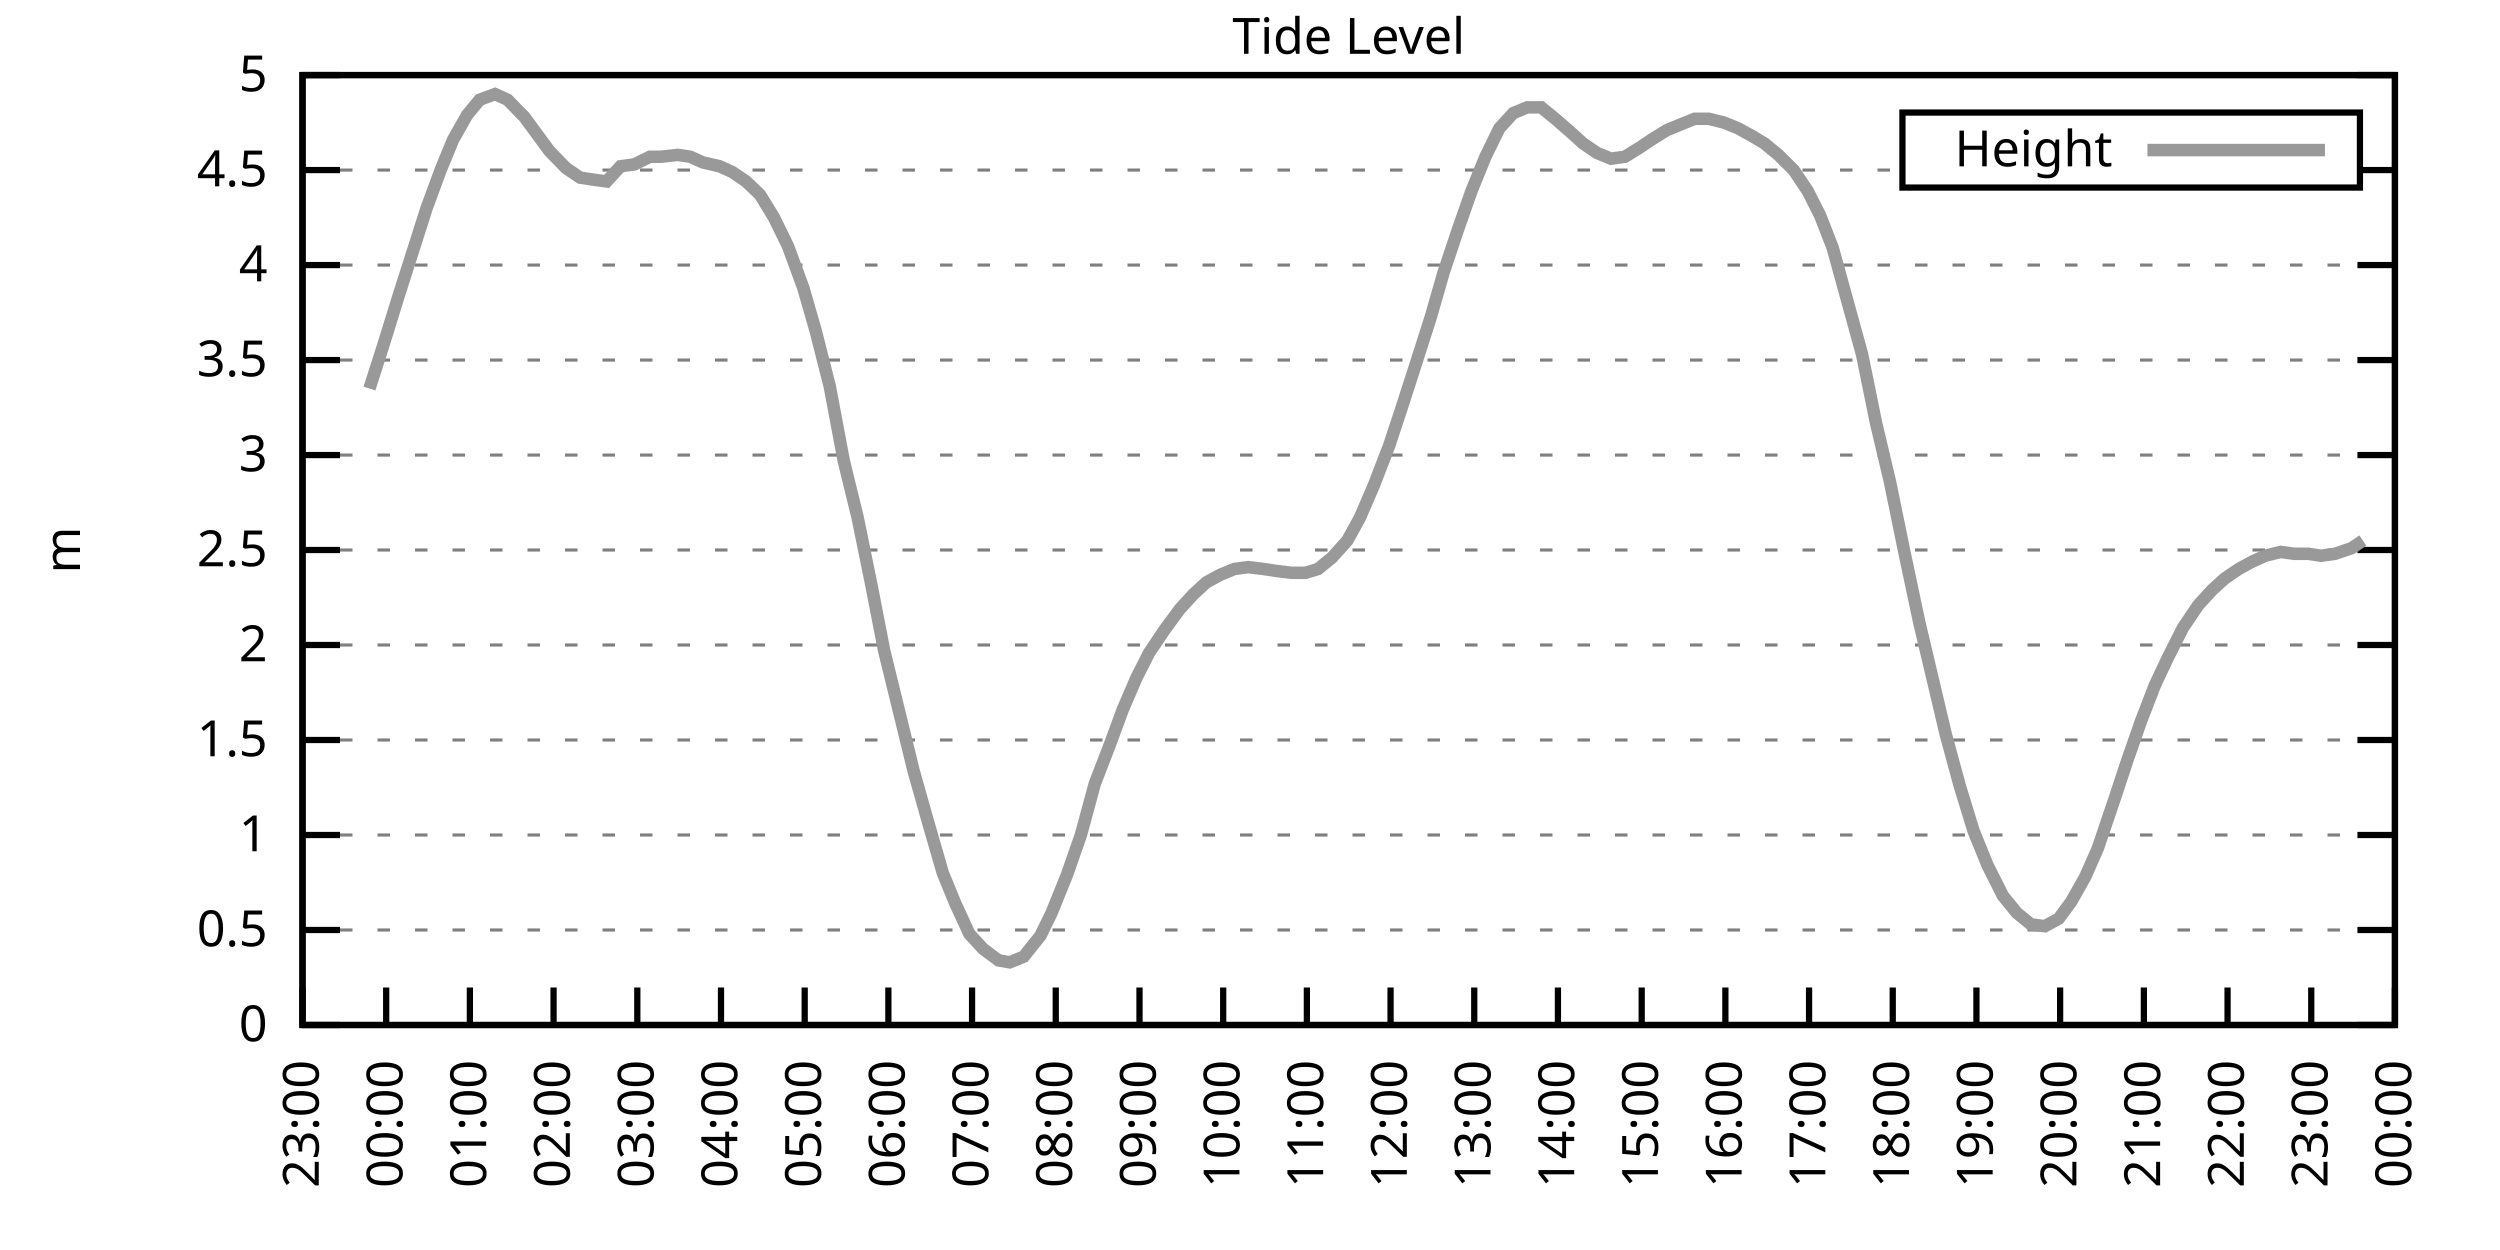
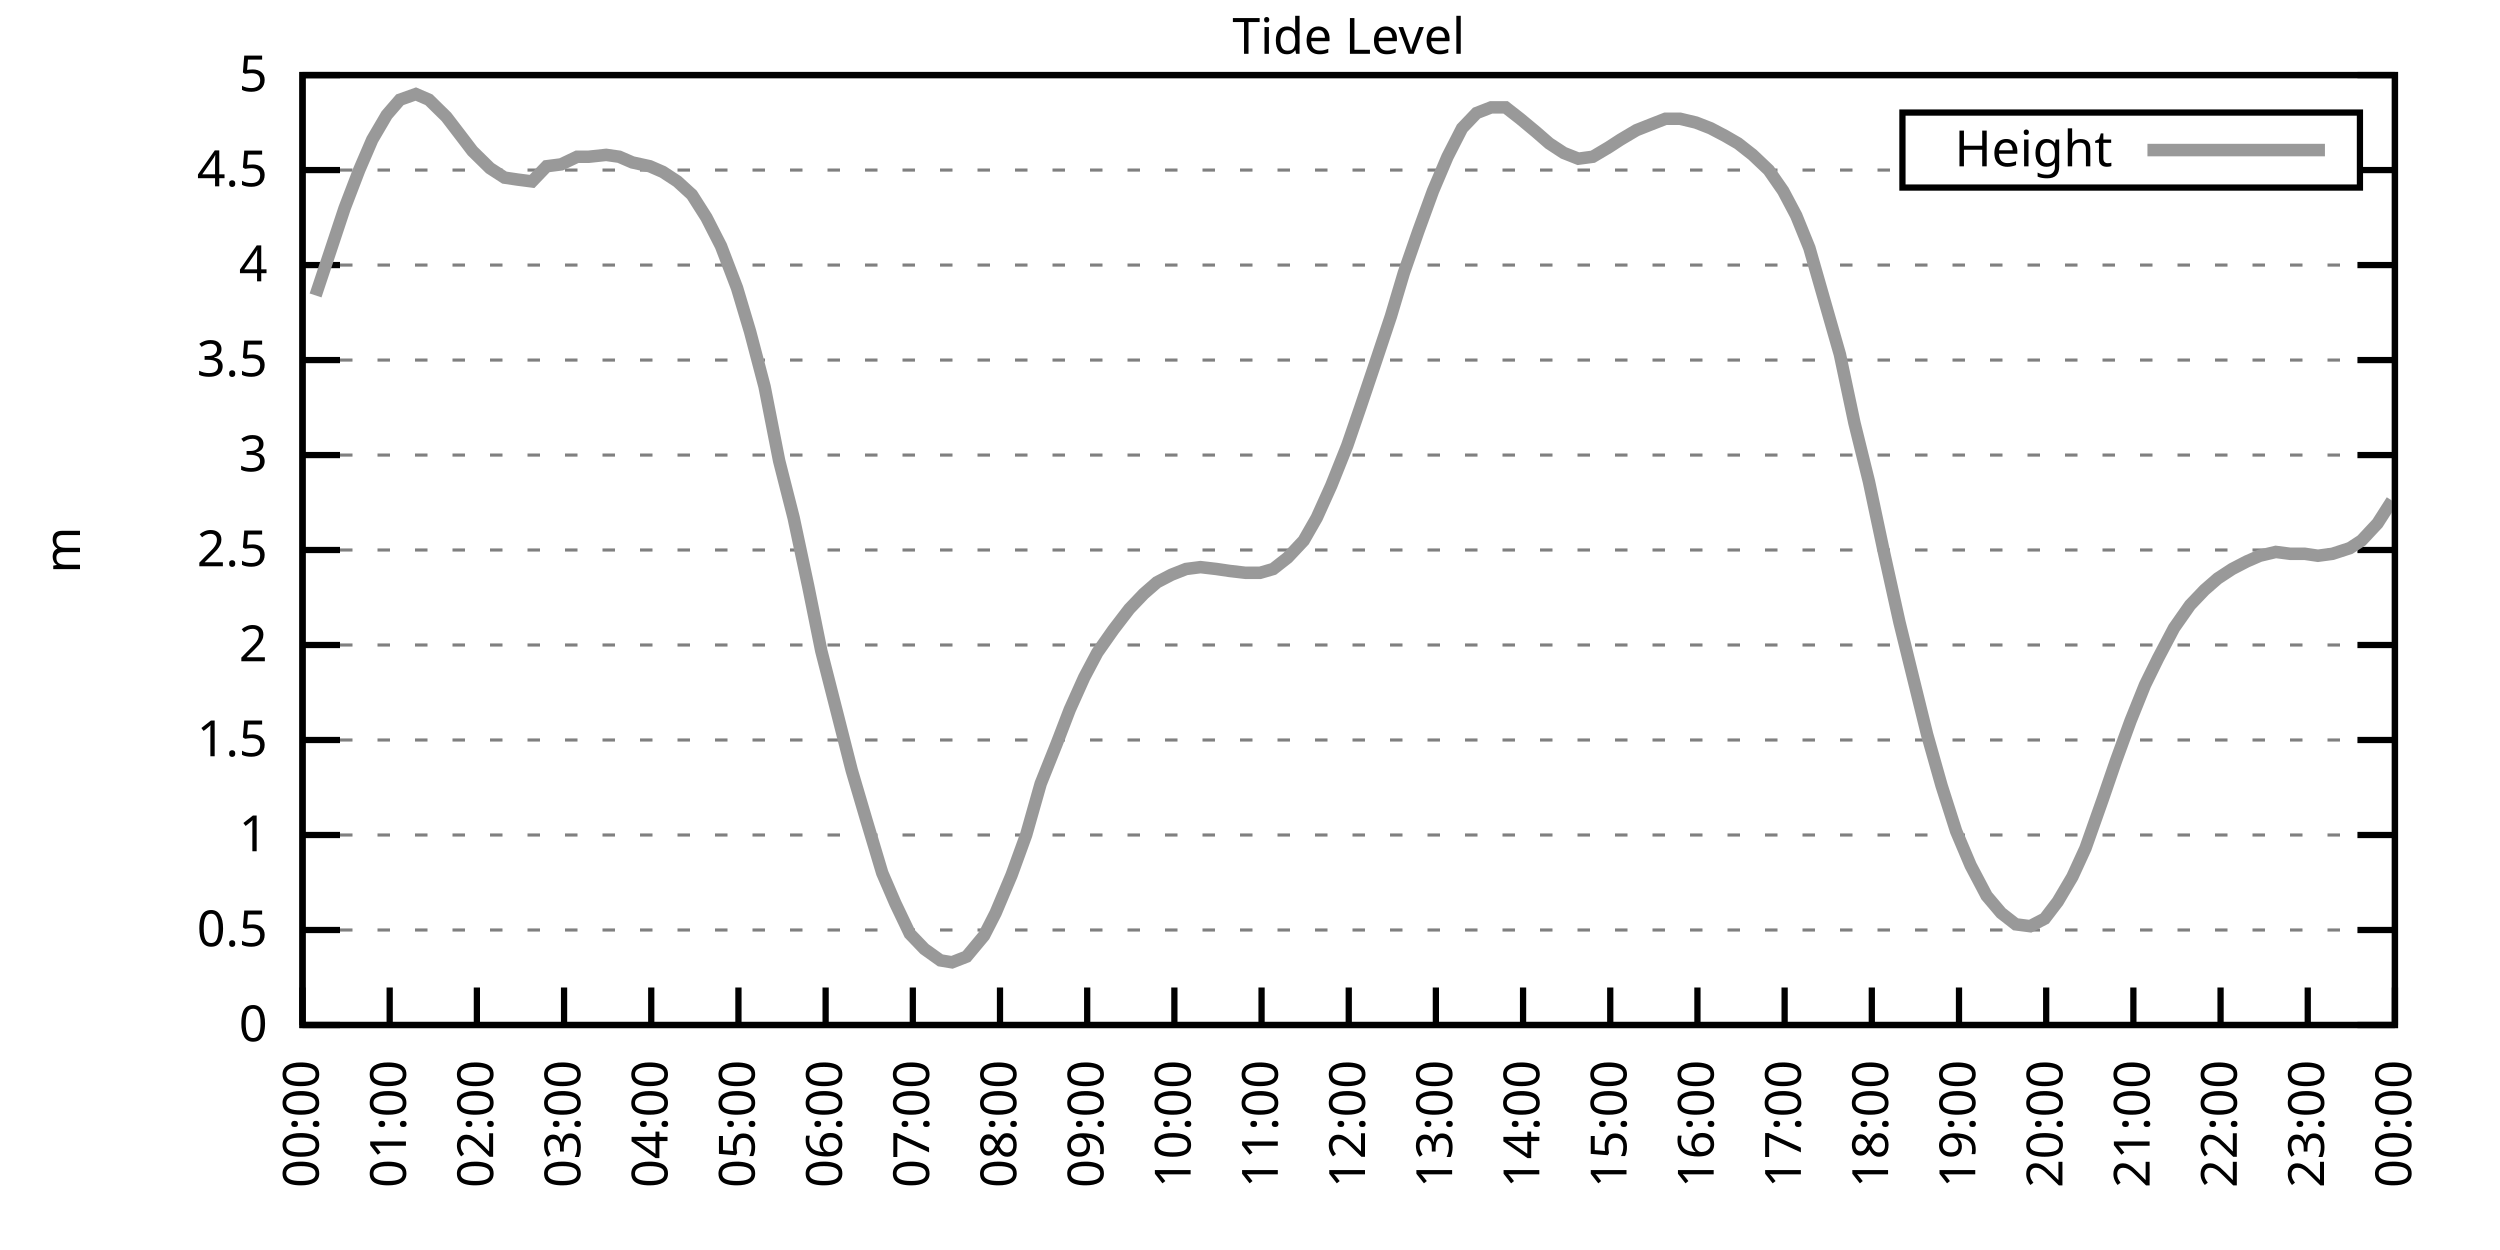
<svg xmlns="http://www.w3.org/2000/svg" xmlns:xlink="http://www.w3.org/1999/xlink" width="400" height="200" viewBox="0 0 400 200">
  <g id="gnuplot_canvas">
    <rect x="0" y="0" width="400" height="200" fill="none" />
    <defs>
      <circle id="gpDot" r="0.5" stroke-width="0.5" stroke="currentColor" />
      <path id="gpPt0" stroke-width="0.333" stroke="currentColor" d="M-1,0 h2 M0,-1 v2" />
      <path id="gpPt1" stroke-width="0.333" stroke="currentColor" d="M-1,-1 L1,1 M1,-1 L-1,1" />
      <path id="gpPt2" stroke-width="0.333" stroke="currentColor" d="M-1,0 L1,0 M0,-1 L0,1 M-1,-1 L1,1 M-1,1 L1,-1" />
      <rect id="gpPt3" stroke-width="0.333" stroke="currentColor" x="-1" y="-1" width="2" height="2" />
      <rect id="gpPt4" stroke-width="0.333" stroke="currentColor" fill="currentColor" x="-1" y="-1" width="2" height="2" />
      <circle id="gpPt5" stroke-width="0.333" stroke="currentColor" cx="0" cy="0" r="1" />
      <use xlink:href="#gpPt5" id="gpPt6" fill="currentColor" stroke="none" />
      <path id="gpPt7" stroke-width="0.333" stroke="currentColor" d="M0,-1.33 L-1.33,0.67 L1.33,0.67 z" />
      <use xlink:href="#gpPt7" id="gpPt8" fill="currentColor" stroke="none" />
      <use xlink:href="#gpPt7" id="gpPt9" stroke="currentColor" transform="rotate(180)" />
      <use xlink:href="#gpPt9" id="gpPt10" fill="currentColor" stroke="none" />
      <use xlink:href="#gpPt3" id="gpPt11" stroke="currentColor" transform="rotate(45)" />
      <use xlink:href="#gpPt11" id="gpPt12" fill="currentColor" stroke="none" />
      <path id="gpPt13" stroke-width="0.333" stroke="currentColor" d="M0,1.330 L1.265,0.411 L0.782,-1.067 L-0.782,-1.076 L-1.265,0.411 z" />
      <use xlink:href="#gpPt13" id="gpPt14" fill="currentColor" stroke="none" />
      <filter id="textbox" filterUnits="objectBoundingBox" x="0" y="0" height="1" width="1">
        <feFlood flood-color="white" flood-opacity="1" result="bgnd" />
        <feComposite in="SourceGraphic" in2="bgnd" operator="atop" />
      </filter>
      <filter id="greybox" filterUnits="objectBoundingBox" x="0" y="0" height="1" width="1">
        <feFlood flood-color="lightgrey" flood-opacity="1" result="grey" />
        <feComposite in="SourceGraphic" in2="grey" operator="atop" />
      </filter>
    </defs>
    <g fill="none" color="white" stroke="currentColor" stroke-width="1.00" stroke-linecap="butt" stroke-linejoin="miter">
</g>
    <g fill="none" color="black" stroke="currentColor" stroke-width="1.00" stroke-linecap="butt" stroke-linejoin="miter">
      <g stroke="none" shape-rendering="crispEdges">
        <polygon fill="rgb(255, 255, 255)" points="48.40,164.00 383.18,164.00 383.18,12.02 48.40,12.02 " />
      </g>
    </g>
    <g fill="none" color="black" stroke="currentColor" stroke-width="1.00" stroke-linecap="butt" stroke-linejoin="miter">
</g>
    <g fill="none" color="black" stroke="black" stroke-width="0.50" stroke-linecap="butt" stroke-linejoin="miter">
</g>
    <g fill="none" color="gray" stroke="currentColor" stroke-width="0.50" stroke-linecap="butt" stroke-linejoin="miter">
      <path stroke="gray" stroke-dasharray="2,4" class="gridline" d="M48.40,164.00 L383.19,164.00  " />
    </g>
    <g fill="none" color="gray" stroke="gray" stroke-width="1.00" stroke-linecap="butt" stroke-linejoin="miter">
</g>
    <g fill="none" color="black" stroke="currentColor" stroke-width="1.00" stroke-linecap="butt" stroke-linejoin="miter">
      <path stroke="black" d="M48.40,164.00 L54.40,164.00 M383.19,164.00 L377.19,164.00  " />
      <g transform="translate(42.80,166.60)" stroke="none" fill="black" font-family="Sans" font-size="8.00" text-anchor="end">
        <text>
          <tspan font-family="Sans"> 0</tspan>
        </text>
      </g>
    </g>
    <g fill="none" color="black" stroke="currentColor" stroke-width="1.00" stroke-linecap="butt" stroke-linejoin="miter">
</g>
    <g fill="none" color="black" stroke="black" stroke-width="0.50" stroke-linecap="butt" stroke-linejoin="miter">
</g>
    <g fill="none" color="gray" stroke="currentColor" stroke-width="0.50" stroke-linecap="butt" stroke-linejoin="miter">
      <path stroke="gray" stroke-dasharray="2,4" class="gridline" d="M48.40,148.80 L383.19,148.80  " />
    </g>
    <g fill="none" color="gray" stroke="gray" stroke-width="1.00" stroke-linecap="butt" stroke-linejoin="miter">
</g>
    <g fill="none" color="black" stroke="currentColor" stroke-width="1.00" stroke-linecap="butt" stroke-linejoin="miter">
      <path stroke="black" d="M48.40,148.80 L54.40,148.80 M383.19,148.80 L377.19,148.80  " />
      <g transform="translate(42.80,151.40)" stroke="none" fill="black" font-family="Sans" font-size="8.00" text-anchor="end">
        <text>
          <tspan font-family="Sans"> 0.5</tspan>
        </text>
      </g>
    </g>
    <g fill="none" color="black" stroke="currentColor" stroke-width="1.00" stroke-linecap="butt" stroke-linejoin="miter">
</g>
    <g fill="none" color="black" stroke="black" stroke-width="0.50" stroke-linecap="butt" stroke-linejoin="miter">
</g>
    <g fill="none" color="gray" stroke="currentColor" stroke-width="0.50" stroke-linecap="butt" stroke-linejoin="miter">
      <path stroke="gray" stroke-dasharray="2,4" class="gridline" d="M48.40,133.60 L383.19,133.60  " />
    </g>
    <g fill="none" color="gray" stroke="gray" stroke-width="1.00" stroke-linecap="butt" stroke-linejoin="miter">
</g>
    <g fill="none" color="black" stroke="currentColor" stroke-width="1.00" stroke-linecap="butt" stroke-linejoin="miter">
      <path stroke="black" d="M48.40,133.60 L54.40,133.60 M383.19,133.60 L377.19,133.60  " />
      <g transform="translate(42.80,136.20)" stroke="none" fill="black" font-family="Sans" font-size="8.00" text-anchor="end">
        <text>
          <tspan font-family="Sans"> 1</tspan>
        </text>
      </g>
    </g>
    <g fill="none" color="black" stroke="currentColor" stroke-width="1.00" stroke-linecap="butt" stroke-linejoin="miter">
</g>
    <g fill="none" color="black" stroke="black" stroke-width="0.50" stroke-linecap="butt" stroke-linejoin="miter">
</g>
    <g fill="none" color="gray" stroke="currentColor" stroke-width="0.50" stroke-linecap="butt" stroke-linejoin="miter">
      <path stroke="gray" stroke-dasharray="2,4" class="gridline" d="M48.40,118.40 L383.19,118.40  " />
    </g>
    <g fill="none" color="gray" stroke="gray" stroke-width="1.00" stroke-linecap="butt" stroke-linejoin="miter">
</g>
    <g fill="none" color="black" stroke="currentColor" stroke-width="1.00" stroke-linecap="butt" stroke-linejoin="miter">
      <path stroke="black" d="M48.40,118.40 L54.40,118.40 M383.19,118.40 L377.19,118.40  " />
      <g transform="translate(42.80,121.00)" stroke="none" fill="black" font-family="Sans" font-size="8.00" text-anchor="end">
        <text>
          <tspan font-family="Sans"> 1.5</tspan>
        </text>
      </g>
    </g>
    <g fill="none" color="black" stroke="currentColor" stroke-width="1.00" stroke-linecap="butt" stroke-linejoin="miter">
</g>
    <g fill="none" color="black" stroke="black" stroke-width="0.50" stroke-linecap="butt" stroke-linejoin="miter">
</g>
    <g fill="none" color="gray" stroke="currentColor" stroke-width="0.50" stroke-linecap="butt" stroke-linejoin="miter">
      <path stroke="gray" stroke-dasharray="2,4" class="gridline" d="M48.40,103.20 L383.19,103.20  " />
    </g>
    <g fill="none" color="gray" stroke="gray" stroke-width="1.00" stroke-linecap="butt" stroke-linejoin="miter">
</g>
    <g fill="none" color="black" stroke="currentColor" stroke-width="1.00" stroke-linecap="butt" stroke-linejoin="miter">
      <path stroke="black" d="M48.40,103.20 L54.40,103.20 M383.19,103.20 L377.19,103.20  " />
      <g transform="translate(42.80,105.80)" stroke="none" fill="black" font-family="Sans" font-size="8.00" text-anchor="end">
        <text>
          <tspan font-family="Sans"> 2</tspan>
        </text>
      </g>
    </g>
    <g fill="none" color="black" stroke="currentColor" stroke-width="1.00" stroke-linecap="butt" stroke-linejoin="miter">
</g>
    <g fill="none" color="black" stroke="black" stroke-width="0.50" stroke-linecap="butt" stroke-linejoin="miter">
</g>
    <g fill="none" color="gray" stroke="currentColor" stroke-width="0.50" stroke-linecap="butt" stroke-linejoin="miter">
      <path stroke="gray" stroke-dasharray="2,4" class="gridline" d="M48.40,88.00 L383.19,88.00  " />
    </g>
    <g fill="none" color="gray" stroke="gray" stroke-width="1.00" stroke-linecap="butt" stroke-linejoin="miter">
</g>
    <g fill="none" color="black" stroke="currentColor" stroke-width="1.00" stroke-linecap="butt" stroke-linejoin="miter">
      <path stroke="black" d="M48.40,88.00 L54.40,88.00 M383.19,88.00 L377.19,88.00  " />
      <g transform="translate(42.80,90.60)" stroke="none" fill="black" font-family="Sans" font-size="8.00" text-anchor="end">
        <text>
          <tspan font-family="Sans"> 2.5</tspan>
        </text>
      </g>
    </g>
    <g fill="none" color="black" stroke="currentColor" stroke-width="1.00" stroke-linecap="butt" stroke-linejoin="miter">
</g>
    <g fill="none" color="black" stroke="black" stroke-width="0.50" stroke-linecap="butt" stroke-linejoin="miter">
</g>
    <g fill="none" color="gray" stroke="currentColor" stroke-width="0.50" stroke-linecap="butt" stroke-linejoin="miter">
      <path stroke="gray" stroke-dasharray="2,4" class="gridline" d="M48.40,72.81 L383.19,72.81  " />
    </g>
    <g fill="none" color="gray" stroke="gray" stroke-width="1.00" stroke-linecap="butt" stroke-linejoin="miter">
</g>
    <g fill="none" color="black" stroke="currentColor" stroke-width="1.00" stroke-linecap="butt" stroke-linejoin="miter">
      <path stroke="black" d="M48.40,72.81 L54.40,72.81 M383.19,72.81 L377.19,72.81  " />
      <g transform="translate(42.80,75.41)" stroke="none" fill="black" font-family="Sans" font-size="8.00" text-anchor="end">
        <text>
          <tspan font-family="Sans"> 3</tspan>
        </text>
      </g>
    </g>
    <g fill="none" color="black" stroke="currentColor" stroke-width="1.00" stroke-linecap="butt" stroke-linejoin="miter">
</g>
    <g fill="none" color="black" stroke="black" stroke-width="0.50" stroke-linecap="butt" stroke-linejoin="miter">
</g>
    <g fill="none" color="gray" stroke="currentColor" stroke-width="0.50" stroke-linecap="butt" stroke-linejoin="miter">
      <path stroke="gray" stroke-dasharray="2,4" class="gridline" d="M48.40,57.61 L383.19,57.61  " />
    </g>
    <g fill="none" color="gray" stroke="gray" stroke-width="1.00" stroke-linecap="butt" stroke-linejoin="miter">
</g>
    <g fill="none" color="black" stroke="currentColor" stroke-width="1.00" stroke-linecap="butt" stroke-linejoin="miter">
      <path stroke="black" d="M48.40,57.61 L54.40,57.61 M383.19,57.61 L377.19,57.61  " />
      <g transform="translate(42.80,60.21)" stroke="none" fill="black" font-family="Sans" font-size="8.00" text-anchor="end">
        <text>
          <tspan font-family="Sans"> 3.5</tspan>
        </text>
      </g>
    </g>
    <g fill="none" color="black" stroke="currentColor" stroke-width="1.00" stroke-linecap="butt" stroke-linejoin="miter">
</g>
    <g fill="none" color="black" stroke="black" stroke-width="0.50" stroke-linecap="butt" stroke-linejoin="miter">
</g>
    <g fill="none" color="gray" stroke="currentColor" stroke-width="0.50" stroke-linecap="butt" stroke-linejoin="miter">
      <path stroke="gray" stroke-dasharray="2,4" class="gridline" d="M48.40,42.41 L383.19,42.41  " />
    </g>
    <g fill="none" color="gray" stroke="gray" stroke-width="1.00" stroke-linecap="butt" stroke-linejoin="miter">
</g>
    <g fill="none" color="black" stroke="currentColor" stroke-width="1.00" stroke-linecap="butt" stroke-linejoin="miter">
      <path stroke="black" d="M48.40,42.41 L54.40,42.41 M383.19,42.41 L377.19,42.41  " />
      <g transform="translate(42.80,45.01)" stroke="none" fill="black" font-family="Sans" font-size="8.00" text-anchor="end">
        <text>
          <tspan font-family="Sans"> 4</tspan>
        </text>
      </g>
    </g>
    <g fill="none" color="black" stroke="currentColor" stroke-width="1.00" stroke-linecap="butt" stroke-linejoin="miter">
</g>
    <g fill="none" color="black" stroke="black" stroke-width="0.50" stroke-linecap="butt" stroke-linejoin="miter">
</g>
    <g fill="none" color="gray" stroke="currentColor" stroke-width="0.50" stroke-linecap="butt" stroke-linejoin="miter">
      <path stroke="gray" stroke-dasharray="2,4" class="gridline" d="M48.40,27.21 L304.39,27.21 M377.59,27.21 L383.19,27.21  " />
    </g>
    <g fill="none" color="gray" stroke="gray" stroke-width="1.00" stroke-linecap="butt" stroke-linejoin="miter">
</g>
    <g fill="none" color="black" stroke="currentColor" stroke-width="1.00" stroke-linecap="butt" stroke-linejoin="miter">
      <path stroke="black" d="M48.40,27.21 L54.40,27.21 M383.19,27.21 L377.19,27.21  " />
      <g transform="translate(42.80,29.81)" stroke="none" fill="black" font-family="Sans" font-size="8.00" text-anchor="end">
        <text>
          <tspan font-family="Sans"> 4.5</tspan>
        </text>
      </g>
    </g>
    <g fill="none" color="black" stroke="currentColor" stroke-width="1.00" stroke-linecap="butt" stroke-linejoin="miter">
</g>
    <g fill="none" color="black" stroke="black" stroke-width="0.50" stroke-linecap="butt" stroke-linejoin="miter">
</g>
    <g fill="none" color="gray" stroke="currentColor" stroke-width="0.50" stroke-linecap="butt" stroke-linejoin="miter">
      <path stroke="gray" stroke-dasharray="2,4" class="gridline" d="M48.40,12.01 L383.19,12.01  " />
    </g>
    <g fill="none" color="gray" stroke="gray" stroke-width="1.00" stroke-linecap="butt" stroke-linejoin="miter">
</g>
    <g fill="none" color="black" stroke="currentColor" stroke-width="1.00" stroke-linecap="butt" stroke-linejoin="miter">
      <path stroke="black" d="M48.40,12.01 L54.40,12.01 M383.19,12.01 L377.19,12.01  " />
      <g transform="translate(42.80,14.61)" stroke="none" fill="black" font-family="Sans" font-size="8.00" text-anchor="end">
        <text>
          <tspan font-family="Sans"> 5</tspan>
        </text>
      </g>
    </g>
    <g fill="none" color="black" stroke="currentColor" stroke-width="1.00" stroke-linecap="butt" stroke-linejoin="miter">
      <path stroke="black" d="M48.40,164.00 L48.40,158.00  " />
      <g transform="translate(51.00,169.60) rotate(270.00)" stroke="none" fill="black" font-family="Sans" font-size="8.00" text-anchor="end">
        <text>
-           <tspan font-family="Sans">23:00</tspan>
-         </text>
-       </g>
-     </g>
-     <g fill="none" color="black" stroke="currentColor" stroke-width="1.00" stroke-linecap="butt" stroke-linejoin="miter">
-       <path stroke="black" d="M61.79,164.00 L61.79,158.00  " />
-       <g transform="translate(64.39,169.60) rotate(270.00)" stroke="none" fill="black" font-family="Sans" font-size="8.00" text-anchor="end">
-         <text>
          <tspan font-family="Sans">00:00</tspan>
        </text>
      </g>
    </g>
    <g fill="none" color="black" stroke="currentColor" stroke-width="1.00" stroke-linecap="butt" stroke-linejoin="miter">
-       <path stroke="black" d="M75.18,164.00 L75.18,158.00  " />
-       <g transform="translate(77.78,169.60) rotate(270.00)" stroke="none" fill="black" font-family="Sans" font-size="8.00" text-anchor="end">
+       <path stroke="black" d="M62.35,164.00 L62.35,158.00  " />
+       <g transform="translate(64.95,169.60) rotate(270.00)" stroke="none" fill="black" font-family="Sans" font-size="8.00" text-anchor="end">
        <text>
          <tspan font-family="Sans">01:00</tspan>
        </text>
      </g>
    </g>
    <g fill="none" color="black" stroke="currentColor" stroke-width="1.00" stroke-linecap="butt" stroke-linejoin="miter">
-       <path stroke="black" d="M88.57,164.00 L88.57,158.00  " />
-       <g transform="translate(91.17,169.60) rotate(270.00)" stroke="none" fill="black" font-family="Sans" font-size="8.00" text-anchor="end">
+       <path stroke="black" d="M76.30,164.00 L76.30,158.00  " />
+       <g transform="translate(78.90,169.60) rotate(270.00)" stroke="none" fill="black" font-family="Sans" font-size="8.00" text-anchor="end">
        <text>
          <tspan font-family="Sans">02:00</tspan>
        </text>
      </g>
    </g>
    <g fill="none" color="black" stroke="currentColor" stroke-width="1.00" stroke-linecap="butt" stroke-linejoin="miter">
-       <path stroke="black" d="M101.97,164.00 L101.97,158.00  " />
-       <g transform="translate(104.57,169.60) rotate(270.00)" stroke="none" fill="black" font-family="Sans" font-size="8.00" text-anchor="end">
+       <path stroke="black" d="M90.25,164.00 L90.25,158.00  " />
+       <g transform="translate(92.85,169.60) rotate(270.00)" stroke="none" fill="black" font-family="Sans" font-size="8.00" text-anchor="end">
        <text>
          <tspan font-family="Sans">03:00</tspan>
        </text>
      </g>
    </g>
    <g fill="none" color="black" stroke="currentColor" stroke-width="1.00" stroke-linecap="butt" stroke-linejoin="miter">
-       <path stroke="black" d="M115.36,164.00 L115.36,158.00  " />
-       <g transform="translate(117.96,169.60) rotate(270.00)" stroke="none" fill="black" font-family="Sans" font-size="8.00" text-anchor="end">
+       <path stroke="black" d="M104.20,164.00 L104.20,158.00  " />
+       <g transform="translate(106.80,169.60) rotate(270.00)" stroke="none" fill="black" font-family="Sans" font-size="8.00" text-anchor="end">
        <text>
          <tspan font-family="Sans">04:00</tspan>
        </text>
      </g>
    </g>
    <g fill="none" color="black" stroke="currentColor" stroke-width="1.00" stroke-linecap="butt" stroke-linejoin="miter">
-       <path stroke="black" d="M128.75,164.00 L128.75,158.00  " />
-       <g transform="translate(131.35,169.60) rotate(270.00)" stroke="none" fill="black" font-family="Sans" font-size="8.00" text-anchor="end">
+       <path stroke="black" d="M118.15,164.00 L118.15,158.00  " />
+       <g transform="translate(120.75,169.60) rotate(270.00)" stroke="none" fill="black" font-family="Sans" font-size="8.00" text-anchor="end">
        <text>
          <tspan font-family="Sans">05:00</tspan>
        </text>
      </g>
    </g>
    <g fill="none" color="black" stroke="currentColor" stroke-width="1.00" stroke-linecap="butt" stroke-linejoin="miter">
-       <path stroke="black" d="M142.14,164.00 L142.14,158.00  " />
-       <g transform="translate(144.74,169.60) rotate(270.00)" stroke="none" fill="black" font-family="Sans" font-size="8.00" text-anchor="end">
+       <path stroke="black" d="M132.10,164.00 L132.10,158.00  " />
+       <g transform="translate(134.70,169.60) rotate(270.00)" stroke="none" fill="black" font-family="Sans" font-size="8.00" text-anchor="end">
        <text>
          <tspan font-family="Sans">06:00</tspan>
        </text>
      </g>
    </g>
    <g fill="none" color="black" stroke="currentColor" stroke-width="1.00" stroke-linecap="butt" stroke-linejoin="miter">
-       <path stroke="black" d="M155.53,164.00 L155.53,158.00  " />
-       <g transform="translate(158.13,169.60) rotate(270.00)" stroke="none" fill="black" font-family="Sans" font-size="8.00" text-anchor="end">
+       <path stroke="black" d="M146.05,164.00 L146.05,158.00  " />
+       <g transform="translate(148.65,169.60) rotate(270.00)" stroke="none" fill="black" font-family="Sans" font-size="8.00" text-anchor="end">
        <text>
          <tspan font-family="Sans">07:00</tspan>
        </text>
      </g>
    </g>
    <g fill="none" color="black" stroke="currentColor" stroke-width="1.00" stroke-linecap="butt" stroke-linejoin="miter">
-       <path stroke="black" d="M168.92,164.00 L168.92,158.00  " />
-       <g transform="translate(171.52,169.60) rotate(270.00)" stroke="none" fill="black" font-family="Sans" font-size="8.00" text-anchor="end">
+       <path stroke="black" d="M160.00,164.00 L160.00,158.00  " />
+       <g transform="translate(162.60,169.60) rotate(270.00)" stroke="none" fill="black" font-family="Sans" font-size="8.00" text-anchor="end">
        <text>
          <tspan font-family="Sans">08:00</tspan>
        </text>
      </g>
    </g>
    <g fill="none" color="black" stroke="currentColor" stroke-width="1.00" stroke-linecap="butt" stroke-linejoin="miter">
-       <path stroke="black" d="M182.32,164.00 L182.32,158.00  " />
-       <g transform="translate(184.92,169.60) rotate(270.00)" stroke="none" fill="black" font-family="Sans" font-size="8.00" text-anchor="end">
+       <path stroke="black" d="M173.95,164.00 L173.95,158.00  " />
+       <g transform="translate(176.55,169.60) rotate(270.00)" stroke="none" fill="black" font-family="Sans" font-size="8.00" text-anchor="end">
        <text>
          <tspan font-family="Sans">09:00</tspan>
        </text>
      </g>
    </g>
    <g fill="none" color="black" stroke="currentColor" stroke-width="1.00" stroke-linecap="butt" stroke-linejoin="miter">
-       <path stroke="black" d="M195.71,164.00 L195.71,158.00  " />
-       <g transform="translate(198.31,169.60) rotate(270.00)" stroke="none" fill="black" font-family="Sans" font-size="8.00" text-anchor="end">
+       <path stroke="black" d="M187.90,164.00 L187.90,158.00  " />
+       <g transform="translate(190.50,169.60) rotate(270.00)" stroke="none" fill="black" font-family="Sans" font-size="8.00" text-anchor="end">
        <text>
          <tspan font-family="Sans">10:00</tspan>
        </text>
      </g>
    </g>
    <g fill="none" color="black" stroke="currentColor" stroke-width="1.00" stroke-linecap="butt" stroke-linejoin="miter">
-       <path stroke="black" d="M209.10,164.00 L209.10,158.00  " />
-       <g transform="translate(211.70,169.60) rotate(270.00)" stroke="none" fill="black" font-family="Sans" font-size="8.00" text-anchor="end">
+       <path stroke="black" d="M201.85,164.00 L201.85,158.00  " />
+       <g transform="translate(204.45,169.60) rotate(270.00)" stroke="none" fill="black" font-family="Sans" font-size="8.00" text-anchor="end">
        <text>
          <tspan font-family="Sans">11:00</tspan>
        </text>
      </g>
    </g>
    <g fill="none" color="black" stroke="currentColor" stroke-width="1.00" stroke-linecap="butt" stroke-linejoin="miter">
-       <path stroke="black" d="M222.49,164.00 L222.49,158.00  " />
-       <g transform="translate(225.09,169.60) rotate(270.00)" stroke="none" fill="black" font-family="Sans" font-size="8.00" text-anchor="end">
+       <path stroke="black" d="M215.80,164.00 L215.80,158.00  " />
+       <g transform="translate(218.40,169.60) rotate(270.00)" stroke="none" fill="black" font-family="Sans" font-size="8.00" text-anchor="end">
        <text>
          <tspan font-family="Sans">12:00</tspan>
        </text>
      </g>
    </g>
    <g fill="none" color="black" stroke="currentColor" stroke-width="1.00" stroke-linecap="butt" stroke-linejoin="miter">
-       <path stroke="black" d="M235.88,164.00 L235.88,158.00  " />
-       <g transform="translate(238.48,169.60) rotate(270.00)" stroke="none" fill="black" font-family="Sans" font-size="8.00" text-anchor="end">
+       <path stroke="black" d="M229.74,164.00 L229.74,158.00  " />
+       <g transform="translate(232.34,169.60) rotate(270.00)" stroke="none" fill="black" font-family="Sans" font-size="8.00" text-anchor="end">
        <text>
          <tspan font-family="Sans">13:00</tspan>
        </text>
      </g>
    </g>
    <g fill="none" color="black" stroke="currentColor" stroke-width="1.00" stroke-linecap="butt" stroke-linejoin="miter">
-       <path stroke="black" d="M249.27,164.00 L249.27,158.00  " />
-       <g transform="translate(251.87,169.60) rotate(270.00)" stroke="none" fill="black" font-family="Sans" font-size="8.00" text-anchor="end">
+       <path stroke="black" d="M243.69,164.00 L243.69,158.00  " />
+       <g transform="translate(246.29,169.60) rotate(270.00)" stroke="none" fill="black" font-family="Sans" font-size="8.00" text-anchor="end">
        <text>
          <tspan font-family="Sans">14:00</tspan>
        </text>
      </g>
    </g>
    <g fill="none" color="black" stroke="currentColor" stroke-width="1.00" stroke-linecap="butt" stroke-linejoin="miter">
-       <path stroke="black" d="M262.67,164.00 L262.67,158.00  " />
-       <g transform="translate(265.27,169.60) rotate(270.00)" stroke="none" fill="black" font-family="Sans" font-size="8.00" text-anchor="end">
+       <path stroke="black" d="M257.64,164.00 L257.64,158.00  " />
+       <g transform="translate(260.24,169.60) rotate(270.00)" stroke="none" fill="black" font-family="Sans" font-size="8.00" text-anchor="end">
        <text>
          <tspan font-family="Sans">15:00</tspan>
        </text>
      </g>
    </g>
    <g fill="none" color="black" stroke="currentColor" stroke-width="1.00" stroke-linecap="butt" stroke-linejoin="miter">
-       <path stroke="black" d="M276.06,164.00 L276.06,158.00  " />
-       <g transform="translate(278.66,169.60) rotate(270.00)" stroke="none" fill="black" font-family="Sans" font-size="8.00" text-anchor="end">
+       <path stroke="black" d="M271.59,164.00 L271.59,158.00  " />
+       <g transform="translate(274.19,169.60) rotate(270.00)" stroke="none" fill="black" font-family="Sans" font-size="8.00" text-anchor="end">
        <text>
          <tspan font-family="Sans">16:00</tspan>
        </text>
      </g>
    </g>
    <g fill="none" color="black" stroke="currentColor" stroke-width="1.00" stroke-linecap="butt" stroke-linejoin="miter">
-       <path stroke="black" d="M289.45,164.00 L289.45,158.00  " />
-       <g transform="translate(292.05,169.60) rotate(270.00)" stroke="none" fill="black" font-family="Sans" font-size="8.00" text-anchor="end">
+       <path stroke="black" d="M285.54,164.00 L285.54,158.00  " />
+       <g transform="translate(288.14,169.60) rotate(270.00)" stroke="none" fill="black" font-family="Sans" font-size="8.00" text-anchor="end">
        <text>
          <tspan font-family="Sans">17:00</tspan>
        </text>
      </g>
    </g>
    <g fill="none" color="black" stroke="currentColor" stroke-width="1.00" stroke-linecap="butt" stroke-linejoin="miter">
-       <path stroke="black" d="M302.84,164.00 L302.84,158.00  " />
-       <g transform="translate(305.44,169.60) rotate(270.00)" stroke="none" fill="black" font-family="Sans" font-size="8.00" text-anchor="end">
+       <path stroke="black" d="M299.49,164.00 L299.49,158.00  " />
+       <g transform="translate(302.09,169.60) rotate(270.00)" stroke="none" fill="black" font-family="Sans" font-size="8.00" text-anchor="end">
        <text>
          <tspan font-family="Sans">18:00</tspan>
        </text>
      </g>
    </g>
    <g fill="none" color="black" stroke="currentColor" stroke-width="1.00" stroke-linecap="butt" stroke-linejoin="miter">
-       <path stroke="black" d="M316.23,164.00 L316.23,158.00  " />
-       <g transform="translate(318.83,169.60) rotate(270.00)" stroke="none" fill="black" font-family="Sans" font-size="8.00" text-anchor="end">
+       <path stroke="black" d="M313.44,164.00 L313.44,158.00  " />
+       <g transform="translate(316.04,169.60) rotate(270.00)" stroke="none" fill="black" font-family="Sans" font-size="8.00" text-anchor="end">
        <text>
          <tspan font-family="Sans">19:00</tspan>
        </text>
      </g>
    </g>
    <g fill="none" color="black" stroke="currentColor" stroke-width="1.00" stroke-linecap="butt" stroke-linejoin="miter">
-       <path stroke="black" d="M329.62,164.00 L329.62,158.00  " />
-       <g transform="translate(332.22,169.60) rotate(270.00)" stroke="none" fill="black" font-family="Sans" font-size="8.00" text-anchor="end">
+       <path stroke="black" d="M327.39,164.00 L327.39,158.00  " />
+       <g transform="translate(329.99,169.60) rotate(270.00)" stroke="none" fill="black" font-family="Sans" font-size="8.00" text-anchor="end">
        <text>
          <tspan font-family="Sans">20:00</tspan>
        </text>
      </g>
    </g>
    <g fill="none" color="black" stroke="currentColor" stroke-width="1.00" stroke-linecap="butt" stroke-linejoin="miter">
-       <path stroke="black" d="M343.02,164.00 L343.02,158.00  " />
-       <g transform="translate(345.62,169.60) rotate(270.00)" stroke="none" fill="black" font-family="Sans" font-size="8.00" text-anchor="end">
+       <path stroke="black" d="M341.34,164.00 L341.34,158.00  " />
+       <g transform="translate(343.94,169.60) rotate(270.00)" stroke="none" fill="black" font-family="Sans" font-size="8.00" text-anchor="end">
        <text>
          <tspan font-family="Sans">21:00</tspan>
        </text>
      </g>
    </g>
    <g fill="none" color="black" stroke="currentColor" stroke-width="1.00" stroke-linecap="butt" stroke-linejoin="miter">
-       <path stroke="black" d="M356.41,164.00 L356.41,158.00  " />
-       <g transform="translate(359.01,169.60) rotate(270.00)" stroke="none" fill="black" font-family="Sans" font-size="8.00" text-anchor="end">
+       <path stroke="black" d="M355.29,164.00 L355.29,158.00  " />
+       <g transform="translate(357.89,169.60) rotate(270.00)" stroke="none" fill="black" font-family="Sans" font-size="8.00" text-anchor="end">
        <text>
          <tspan font-family="Sans">22:00</tspan>
        </text>
      </g>
    </g>
    <g fill="none" color="black" stroke="currentColor" stroke-width="1.00" stroke-linecap="butt" stroke-linejoin="miter">
-       <path stroke="black" d="M369.80,164.00 L369.80,158.00  " />
-       <g transform="translate(372.40,169.60) rotate(270.00)" stroke="none" fill="black" font-family="Sans" font-size="8.00" text-anchor="end">
+       <path stroke="black" d="M369.24,164.00 L369.24,158.00  " />
+       <g transform="translate(371.84,169.60) rotate(270.00)" stroke="none" fill="black" font-family="Sans" font-size="8.00" text-anchor="end">
        <text>
          <tspan font-family="Sans">23:00</tspan>
        </text>
      </g>
    </g>
    <g fill="none" color="black" stroke="currentColor" stroke-width="1.00" stroke-linecap="butt" stroke-linejoin="miter">
      <path stroke="black" d="M383.19,164.00 L383.19,158.00  " />
      <g transform="translate(385.79,169.60) rotate(270.00)" stroke="none" fill="black" font-family="Sans" font-size="8.00" text-anchor="end">
        <text>
          <tspan font-family="Sans">00:00</tspan>
        </text>
      </g>
    </g>
    <g fill="none" color="black" stroke="currentColor" stroke-width="1.00" stroke-linecap="butt" stroke-linejoin="miter">
</g>
    <g fill="none" color="black" stroke="currentColor" stroke-width="1.00" stroke-linecap="butt" stroke-linejoin="miter">
      <path stroke="black" d="M48.40,12.01 L48.40,164.00 L383.19,164.00 L383.19,12.01 L48.40,12.01 Z  " />
    </g>
    <g fill="none" color="black" stroke="currentColor" stroke-width="1.00" stroke-linecap="butt" stroke-linejoin="miter">
</g>
    <g fill="none" color="black" stroke="currentColor" stroke-width="1.00" stroke-linecap="butt" stroke-linejoin="miter">
      <path stroke="black" d="M304.39,30.01 L304.39,18.01 L377.59,18.01 L377.59,30.01 L304.39,30.01 Z  " />
    </g>
    <g id="Tide_level_plot_1">
      <g fill="none" color="white" stroke="black" stroke-width="2.00" stroke-linecap="butt" stroke-linejoin="miter">
</g>
      <g fill="none" color="black" stroke="currentColor" stroke-width="2.00" stroke-linecap="butt" stroke-linejoin="miter">
        <g transform="translate(337.99,26.61)" stroke="none" fill="black" font-family="Sans" font-size="8.00" text-anchor="end">
          <text>
            <tspan font-family="Sans">Height</tspan>
          </text>
        </g>
      </g>
      <g fill="none" color="black" stroke="currentColor" stroke-width="2.00" stroke-linecap="butt" stroke-linejoin="miter">
-         <path stroke="rgb(153, 153, 153)" d="M343.59,24.01 L371.99,24.01 M59.11,62.17 L61.35,55.18 L63.80,47.27 L66.03,40.28 L68.26,33.29 L70.50,27.21   L72.50,22.35 L74.74,18.39 L76.75,15.96 L79.20,15.05 L81.21,15.96 L83.89,18.70 L85.90,21.43 L87.91,24.17   L90.58,26.91 L92.82,28.42 L94.82,28.73 L97.06,29.03 L99.29,26.60 L101.52,26.30 L103.98,25.08 L105.76,25.08   L108.44,24.78 L110.45,25.08 L112.46,25.99 L115.13,26.60 L117.14,27.51 L119.38,29.03 L121.61,31.16 L123.84,34.81   L126.07,39.37 L128.53,46.06 L130.54,53.05 L132.77,61.86 L135.00,73.72 L137.23,82.84 L139.46,93.78 L141.47,104.12   L143.93,114.15 L146.16,123.27 L148.39,131.17 L150.85,139.68 L152.85,144.55 L155.09,149.41 L157.32,151.84 L159.77,153.66   L161.56,153.97 L163.79,153.06 L166.47,149.71 L168.25,146.07 L170.71,139.99 L172.94,133.60 L175.17,125.39 L177.63,119.01   L179.64,113.54 L181.87,108.37 L183.88,104.42 L186.33,100.77 L188.79,97.43 L191.02,95.00 L193.03,93.17 L195.26,91.96   L197.49,91.04 L199.73,90.74 L202.18,91.04 L204.19,91.35 L206.64,91.65 L208.88,91.65 L210.88,91.04 L213.12,89.22   L215.57,86.49 L217.58,82.84 L219.81,77.67 L222.27,71.29 L224.28,65.21 L226.73,57.61 L228.96,50.62 L230.97,43.62   L233.20,36.94 L235.44,30.55 L237.67,25.08 L239.90,20.52 L242.13,18.09 L244.36,17.18 L246.60,17.18 L248.83,19.00   L251.28,21.13 L253.29,22.95 L255.52,24.47 L257.76,25.39 L259.99,25.08 L262.44,23.56 L264.23,22.35 L266.68,20.83   L268.92,19.91 L271.15,19.00 L273.38,19.00 L275.83,19.61 L278.07,20.52 L280.30,21.74 L282.31,22.95 L284.54,24.78   L286.99,27.21 L289.23,30.55 L291.23,34.50 L293.24,39.67 L297.93,56.70 L300.16,67.64 L302.39,77.06 L304.63,88.00   L307.08,99.56 L309.31,108.98 L311.32,117.49 L313.55,125.70 L315.79,132.99 L318.02,138.47 L320.47,143.33 L322.70,146.07   L324.94,147.89 L327.17,148.19 L329.40,146.98 L331.41,144.24 L333.64,140.29 L335.65,135.73 L338.33,127.83 L340.34,121.75   L342.57,115.36 L344.80,109.59 L346.81,105.33 L349.26,100.47 L351.72,96.82 L353.95,94.39 L355.96,92.56 L358.19,91.04   L360.42,89.83 L362.43,88.92 L364.89,88.31 L367.12,88.61 L369.35,88.61 L371.36,88.92 L373.59,88.61 L376.27,87.70   L378.06,86.49  " />
+         <path stroke="rgb(153, 153, 153)" d="M343.59,24.01 L371.99,24.01 M50.49,47.27 L52.82,40.28 L55.14,33.29 L57.47,27.21 L59.56,22.35 L61.88,18.39   L63.98,15.96 L66.53,15.05 L68.63,15.96 L71.42,18.70 L73.51,21.43 L75.60,24.17 L78.39,26.91 L80.72,28.42   L82.81,28.73 L85.13,29.03 L87.46,26.60 L89.78,26.30 L92.34,25.08 L94.20,25.08 L96.99,24.78 L99.08,25.08   L101.18,25.99 L103.97,26.60 L106.06,27.51 L108.38,29.03 L110.71,31.16 L113.03,34.81 L115.36,39.37 L117.92,46.06   L120.01,53.05 L122.33,61.86 L124.66,73.72 L126.98,82.84 L129.31,93.78 L131.40,104.12 L133.96,114.15 L136.28,123.27   L138.61,131.17 L141.16,139.68 L143.26,144.55 L145.58,149.41 L147.91,151.84 L150.46,153.66 L152.32,153.97 L154.65,153.06   L157.44,149.71 L159.30,146.07 L161.86,139.99 L164.18,133.60 L166.51,125.39 L169.06,119.01 L171.16,113.54 L173.48,108.37   L175.57,104.42 L178.13,100.77 L180.69,97.43 L183.01,95.00 L185.11,93.17 L187.43,91.96 L189.76,91.04 L192.08,90.74   L194.64,91.04 L196.73,91.35 L199.29,91.65 L201.61,91.65 L203.71,91.04 L206.03,89.22 L208.59,86.49 L210.68,82.84   L213.01,77.67 L215.56,71.29 L217.65,65.21 L220.21,57.61 L222.54,50.62 L224.63,43.62 L226.95,36.94 L229.28,30.55   L231.60,25.08 L233.93,20.52 L236.25,18.09 L238.58,17.18 L240.90,17.18 L243.23,19.00 L245.79,21.13 L247.88,22.95   L250.20,24.47 L252.53,25.39 L254.85,25.08 L257.41,23.56 L259.27,22.35 L261.83,20.83 L264.15,19.91 L266.48,19.00   L268.80,19.00 L271.36,19.61 L273.69,20.52 L276.01,21.74 L278.10,22.95 L280.43,24.78 L282.99,27.21 L285.31,30.55   L287.40,34.50 L289.50,39.67 L294.38,56.70 L296.70,67.64 L299.03,77.06 L301.35,88.00 L303.91,99.56 L306.23,108.98   L308.33,117.49 L310.65,125.70 L312.98,132.99 L315.30,138.47 L317.86,143.33 L320.18,146.07 L322.51,147.89 L324.83,148.19   L327.16,146.98 L329.25,144.24 L331.58,140.29 L333.67,135.73 L336.46,127.83 L338.55,121.75 L340.88,115.36 L343.20,109.59   L345.29,105.33 L347.85,100.47 L350.41,96.82 L352.73,94.39 L354.83,92.56 L357.15,91.04 L359.48,89.83 L361.57,88.92   L364.13,88.31 L366.45,88.61 L368.78,88.61 L370.87,88.92 L373.19,88.61 L375.98,87.70 L377.84,86.49 L380.40,83.75   L382.73,80.10  " />
      </g>
    </g>
    <g fill="none" color="black" stroke="currentColor" stroke-width="2.00" stroke-linecap="butt" stroke-linejoin="miter">
</g>
    <g fill="none" color="black" stroke="black" stroke-width="1.00" stroke-linecap="butt" stroke-linejoin="miter">
</g>
    <g fill="none" color="black" stroke="currentColor" stroke-width="1.00" stroke-linecap="butt" stroke-linejoin="miter">
      <path stroke="black" d="M48.40,12.01 L48.40,164.00 L383.19,164.00 L383.19,12.01 L48.40,12.01 Z  " />
      <g transform="translate(12.80,88.01) rotate(270.00)" stroke="none" fill="black" font-family="Sans" font-size="8.00" text-anchor="middle">
        <text>
          <tspan font-family="Sans">m</tspan>
        </text>
      </g>
    </g>
    <g fill="none" color="black" stroke="currentColor" stroke-width="1.00" stroke-linecap="butt" stroke-linejoin="miter">
</g>
    <g fill="none" color="black" stroke="currentColor" stroke-width="1.00" stroke-linecap="butt" stroke-linejoin="miter">
      <g transform="translate(215.79,8.61)" stroke="none" fill="black" font-family="Sans" font-size="8.00" text-anchor="middle">
        <text>
          <tspan font-family="Sans">Tide Level</tspan>
        </text>
      </g>
    </g>
    <g fill="none" color="black" stroke="currentColor" stroke-width="1.00" stroke-linecap="butt" stroke-linejoin="miter">
</g>
  </g>
</svg>
